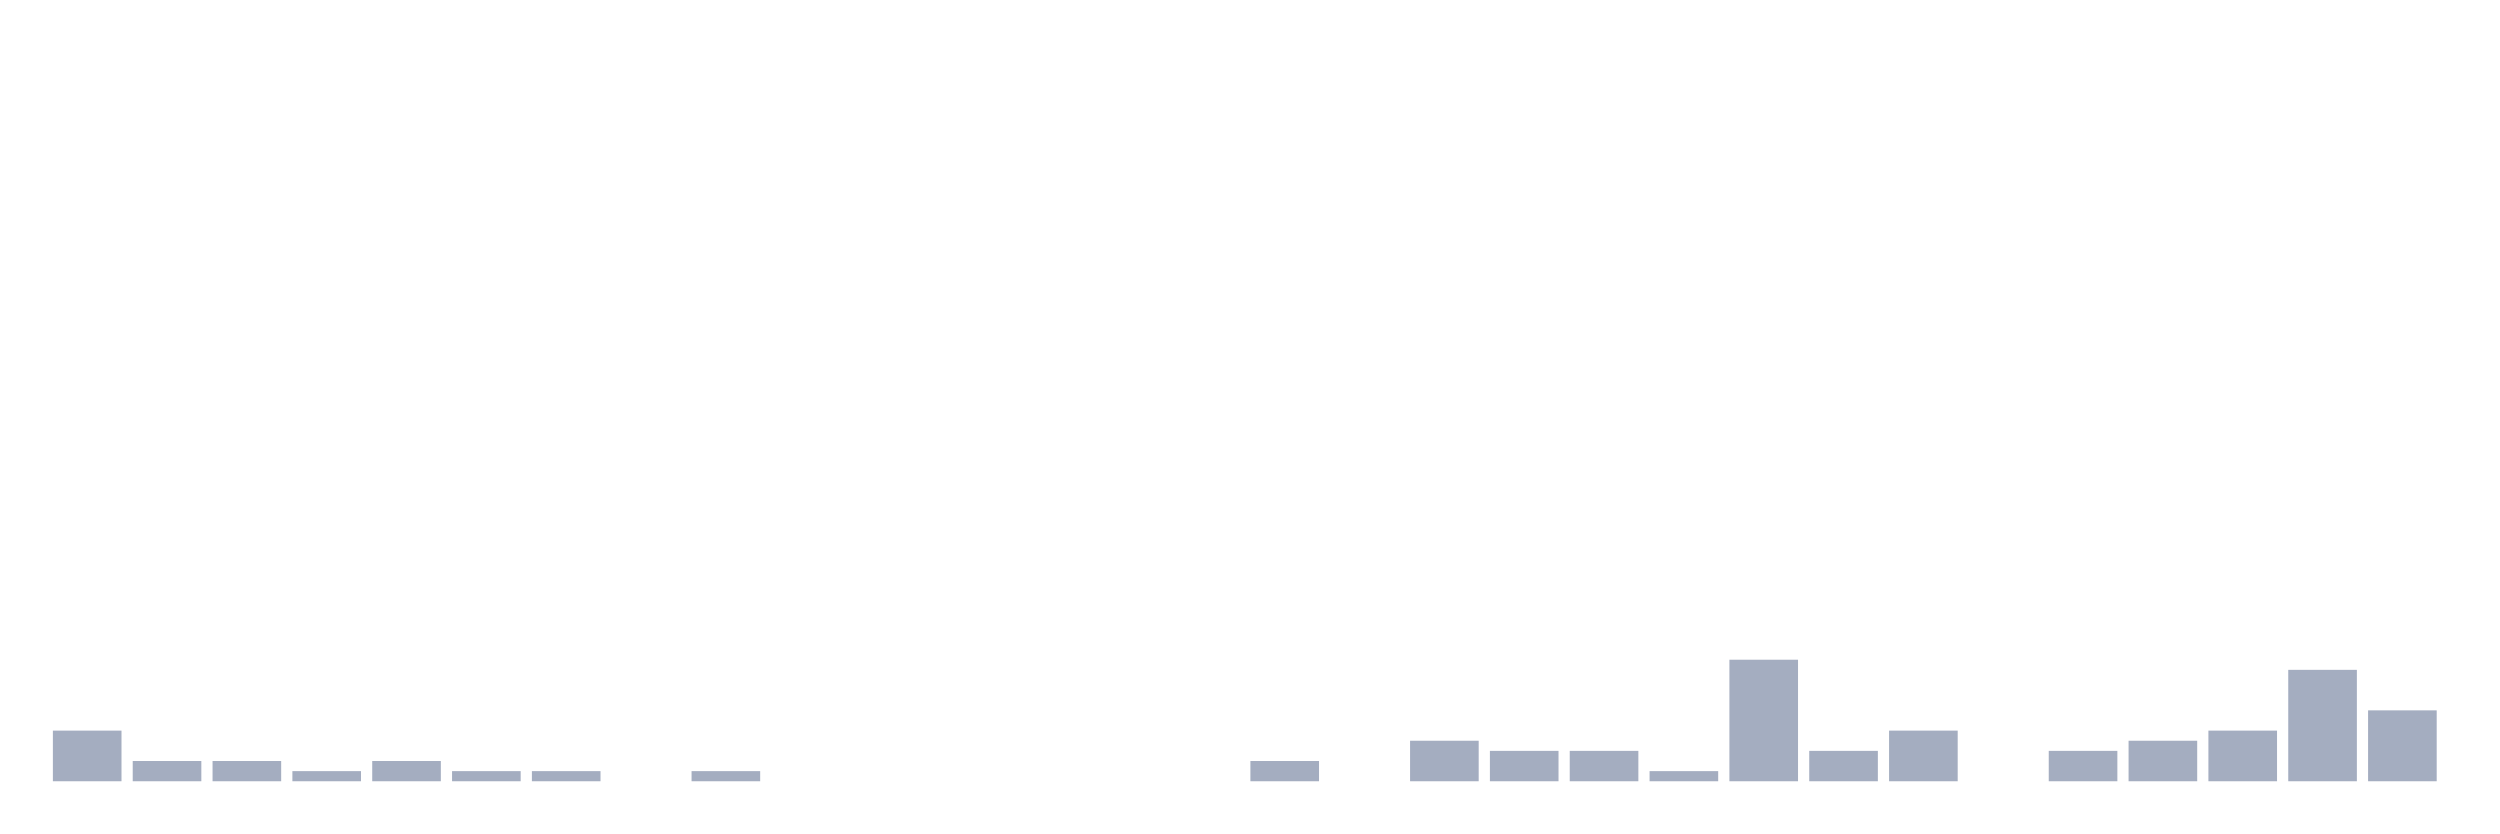
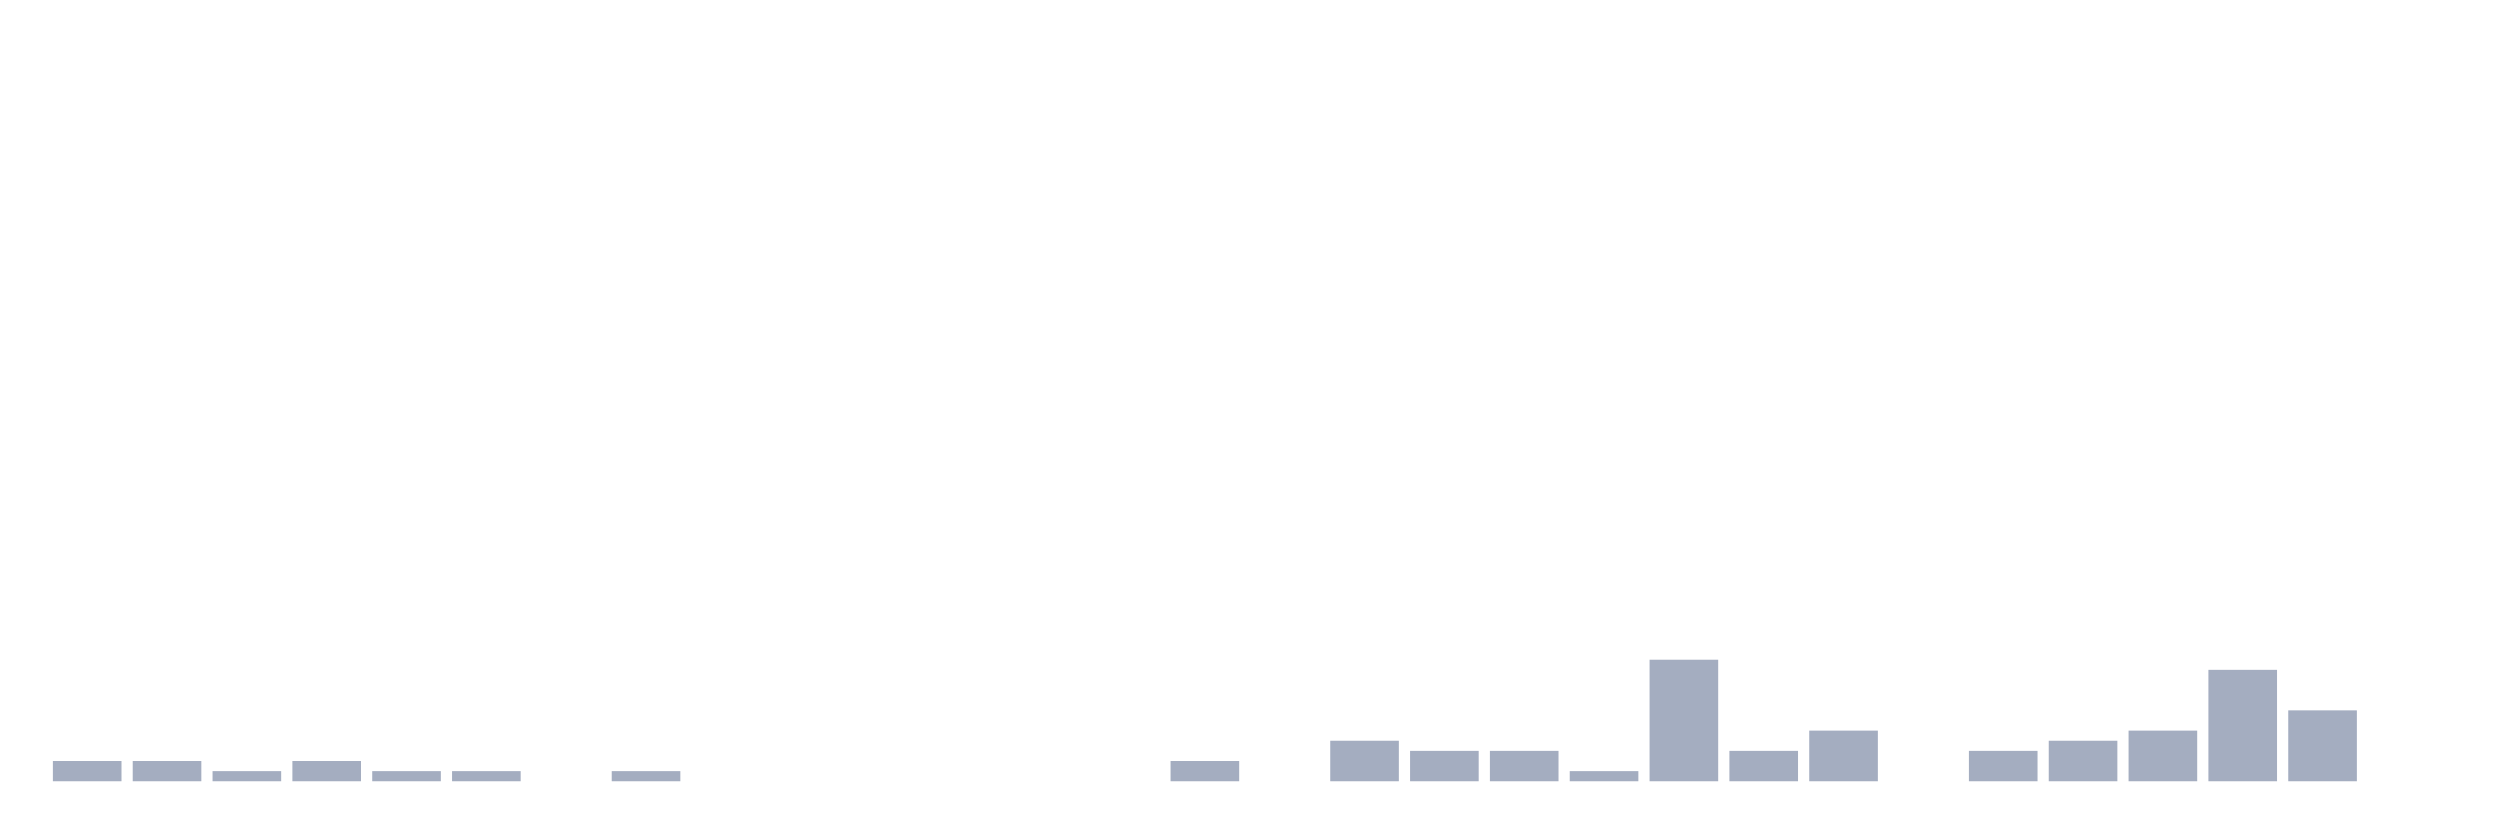
<svg xmlns="http://www.w3.org/2000/svg" viewBox="0 0 480 160">
  <g transform="translate(10,10)">
-     <rect class="bar" x="0.153" width="13.175" y="130.278" height="9.722" fill="rgb(164,173,192)" />
+     <rect class="bar" x="0.153" width="13.175" y="136.111" height="3.889" fill="rgb(164,173,192)" />
    <rect class="bar" x="15.482" width="13.175" y="136.111" height="3.889" fill="rgb(164,173,192)" />
-     <rect class="bar" x="30.81" width="13.175" y="136.111" height="3.889" fill="rgb(164,173,192)" />
-     <rect class="bar" x="46.138" width="13.175" y="138.056" height="1.944" fill="rgb(164,173,192)" />
-     <rect class="bar" x="61.466" width="13.175" y="136.111" height="3.889" fill="rgb(164,173,192)" />
+     <rect class="bar" x="30.81" width="13.175" y="138.056" height="1.944" fill="rgb(164,173,192)" />
+     <rect class="bar" x="46.138" width="13.175" y="136.111" height="3.889" fill="rgb(164,173,192)" />
+     <rect class="bar" x="61.466" width="13.175" y="138.056" height="1.944" fill="rgb(164,173,192)" />
    <rect class="bar" x="76.794" width="13.175" y="138.056" height="1.944" fill="rgb(164,173,192)" />
-     <rect class="bar" x="92.123" width="13.175" y="138.056" height="1.944" fill="rgb(164,173,192)" />
-     <rect class="bar" x="107.451" width="13.175" y="140" height="0" fill="rgb(164,173,192)" />
-     <rect class="bar" x="122.779" width="13.175" y="138.056" height="1.944" fill="rgb(164,173,192)" />
+     <rect class="bar" x="92.123" width="13.175" y="140" height="0" fill="rgb(164,173,192)" />
+     <rect class="bar" x="107.451" width="13.175" y="138.056" height="1.944" fill="rgb(164,173,192)" />
+     <rect class="bar" x="122.779" width="13.175" y="140" height="0" fill="rgb(164,173,192)" />
    <rect class="bar" x="138.107" width="13.175" y="140" height="0" fill="rgb(164,173,192)" />
    <rect class="bar" x="153.436" width="13.175" y="140" height="0" fill="rgb(164,173,192)" />
    <rect class="bar" x="168.764" width="13.175" y="140" height="0" fill="rgb(164,173,192)" />
    <rect class="bar" x="184.092" width="13.175" y="140" height="0" fill="rgb(164,173,192)" />
    <rect class="bar" x="199.42" width="13.175" y="140" height="0" fill="rgb(164,173,192)" />
-     <rect class="bar" x="214.748" width="13.175" y="140" height="0" fill="rgb(164,173,192)" />
-     <rect class="bar" x="230.077" width="13.175" y="136.111" height="3.889" fill="rgb(164,173,192)" />
-     <rect class="bar" x="245.405" width="13.175" y="140" height="0" fill="rgb(164,173,192)" />
-     <rect class="bar" x="260.733" width="13.175" y="132.222" height="7.778" fill="rgb(164,173,192)" />
+     <rect class="bar" x="214.748" width="13.175" y="136.111" height="3.889" fill="rgb(164,173,192)" />
+     <rect class="bar" x="230.077" width="13.175" y="140" height="0" fill="rgb(164,173,192)" />
+     <rect class="bar" x="245.405" width="13.175" y="132.222" height="7.778" fill="rgb(164,173,192)" />
+     <rect class="bar" x="260.733" width="13.175" y="134.167" height="5.833" fill="rgb(164,173,192)" />
    <rect class="bar" x="276.061" width="13.175" y="134.167" height="5.833" fill="rgb(164,173,192)" />
-     <rect class="bar" x="291.39" width="13.175" y="134.167" height="5.833" fill="rgb(164,173,192)" />
-     <rect class="bar" x="306.718" width="13.175" y="138.056" height="1.944" fill="rgb(164,173,192)" />
-     <rect class="bar" x="322.046" width="13.175" y="116.667" height="23.333" fill="rgb(164,173,192)" />
-     <rect class="bar" x="337.374" width="13.175" y="134.167" height="5.833" fill="rgb(164,173,192)" />
-     <rect class="bar" x="352.702" width="13.175" y="130.278" height="9.722" fill="rgb(164,173,192)" />
-     <rect class="bar" x="368.031" width="13.175" y="140" height="0" fill="rgb(164,173,192)" />
-     <rect class="bar" x="383.359" width="13.175" y="134.167" height="5.833" fill="rgb(164,173,192)" />
-     <rect class="bar" x="398.687" width="13.175" y="132.222" height="7.778" fill="rgb(164,173,192)" />
-     <rect class="bar" x="414.015" width="13.175" y="130.278" height="9.722" fill="rgb(164,173,192)" />
-     <rect class="bar" x="429.344" width="13.175" y="118.611" height="21.389" fill="rgb(164,173,192)" />
-     <rect class="bar" x="444.672" width="13.175" y="126.389" height="13.611" fill="rgb(164,173,192)" />
+     <rect class="bar" x="291.39" width="13.175" y="138.056" height="1.944" fill="rgb(164,173,192)" />
+     <rect class="bar" x="306.718" width="13.175" y="116.667" height="23.333" fill="rgb(164,173,192)" />
+     <rect class="bar" x="322.046" width="13.175" y="134.167" height="5.833" fill="rgb(164,173,192)" />
+     <rect class="bar" x="337.374" width="13.175" y="130.278" height="9.722" fill="rgb(164,173,192)" />
+     <rect class="bar" x="352.702" width="13.175" y="140" height="0" fill="rgb(164,173,192)" />
+     <rect class="bar" x="368.031" width="13.175" y="134.167" height="5.833" fill="rgb(164,173,192)" />
+     <rect class="bar" x="383.359" width="13.175" y="132.222" height="7.778" fill="rgb(164,173,192)" />
+     <rect class="bar" x="398.687" width="13.175" y="130.278" height="9.722" fill="rgb(164,173,192)" />
+     <rect class="bar" x="414.015" width="13.175" y="118.611" height="21.389" fill="rgb(164,173,192)" />
+     <rect class="bar" x="429.344" width="13.175" y="126.389" height="13.611" fill="rgb(164,173,192)" />
+     <rect class="bar" x="444.672" width="13.175" y="140" height="0" fill="rgb(164,173,192)" />
  </g>
</svg>
